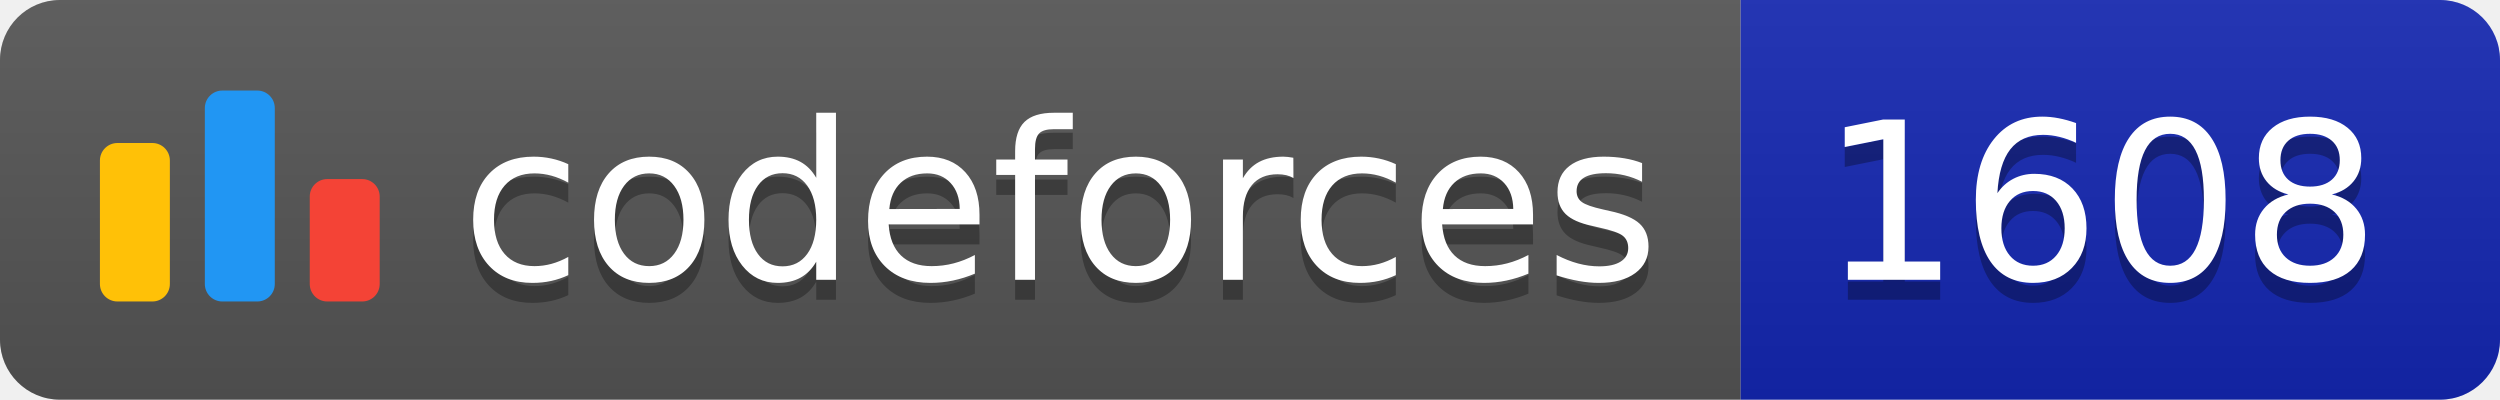
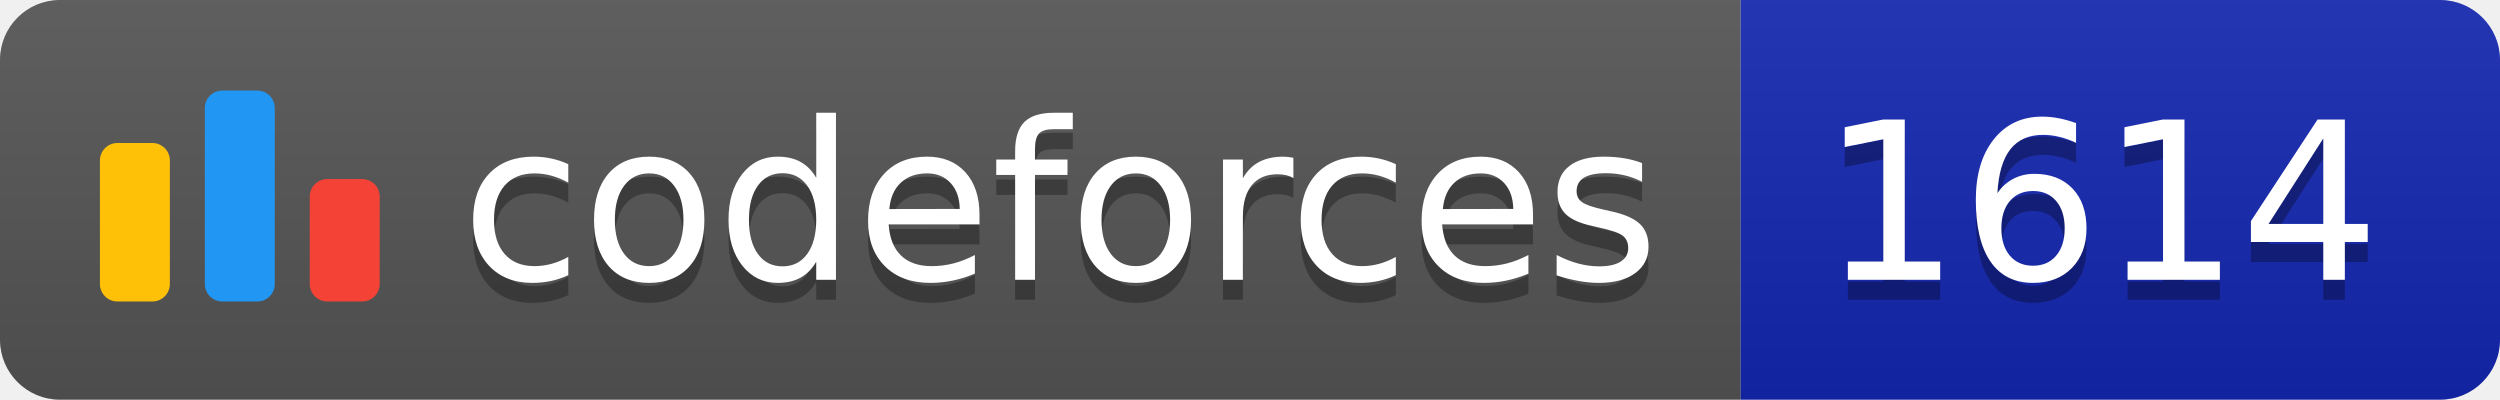
<svg xmlns="http://www.w3.org/2000/svg" width="125.1" height="20">
  <linearGradient id="smooth" x2="0" y2="100%">
    <stop offset="0" stop-color="#bbb" stop-opacity=".1" />
    <stop offset="1" stop-opacity=".1" />
  </linearGradient>
  <clipPath id="round">
    <rect width="125.1" height="20" rx="3" fill="#fff" />
  </clipPath>
  <g clip-path="url(#round)">
    <rect width="87.1" height="20" fill="#555" />
    <rect x="87.1" width="38.0" height="20" fill="#1427B2" />
    <rect width="125.1" height="20" fill="url(#smooth)" />
  </g>
  <g fill="#fff" text-anchor="middle" font-family="DejaVu Sans,Verdana,Geneva,sans-serif" font-size="110">
    <svg x="5" y="3" class="logo" width="14" height="14" viewBox="0 0 32 25" fill="none">
      <rect y="6" width="8" height="18.125" rx="2" fill="#FFC107" />
      <rect x="24" y="10.125" width="8" height="14" rx="2" fill="#F44336" />
      <rect x="12" width="8" height="24.125" rx="2" fill="#2196F3" />
    </svg>
    <text x="530.5" y="150" fill="#010101" fill-opacity=".3" transform="scale(0.1)" textLength="601.0" lengthAdjust="spacing">codeforces
        </text>
    <text x="530.5" y="140" transform="scale(0.1)" textLength="601.0" lengthAdjust="spacing">codeforces</text>
-     <text x="1051.0" y="150" fill="#010101" fill-opacity=".3" transform="scale(0.1)" textLength="280.0" lengthAdjust="spacing">1608
+     <text x="1051.0" y="150" fill="#010101" fill-opacity=".3" transform="scale(0.1)" textLength="280.0" lengthAdjust="spacing">1614
        </text>
-     <text x="1051.0" y="140" transform="scale(0.1)" textLength="280.0" lengthAdjust="spacing">1608</text>
+     <text x="1051.0" y="140" transform="scale(0.1)" textLength="280.0" lengthAdjust="spacing">1614</text>
  </g>
</svg>
